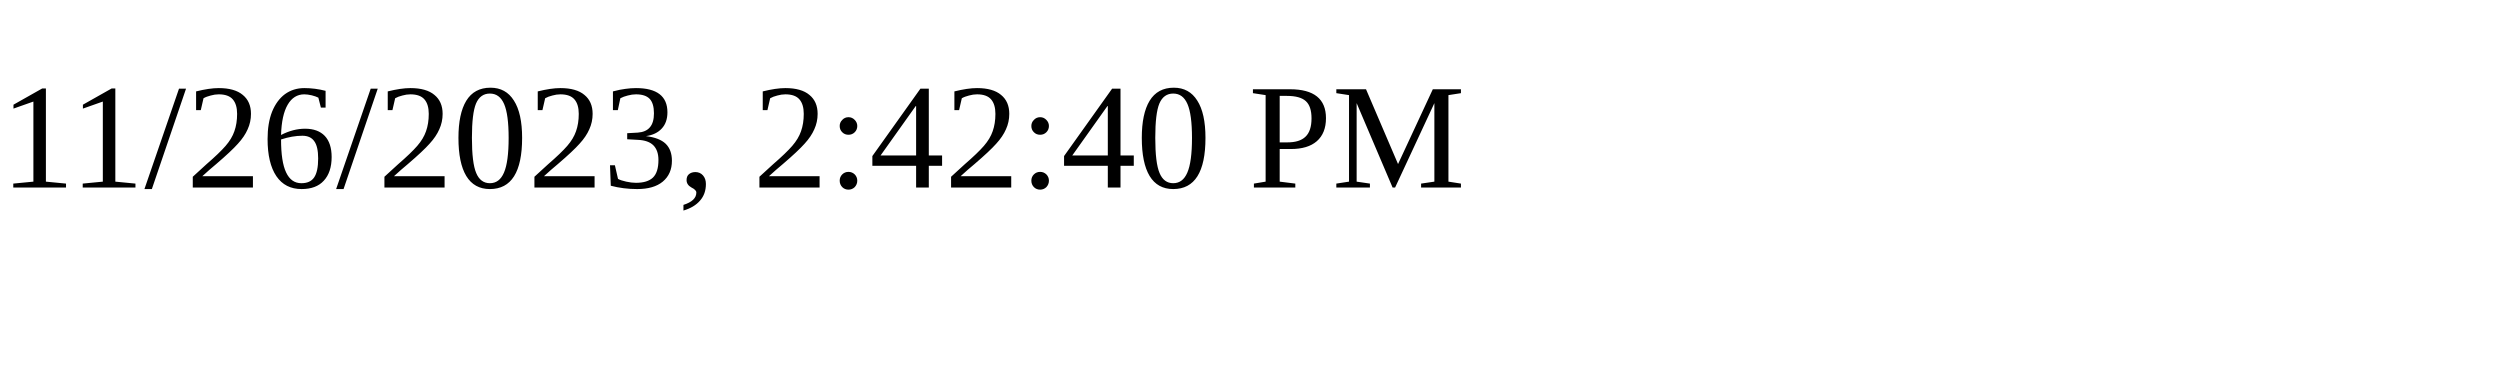
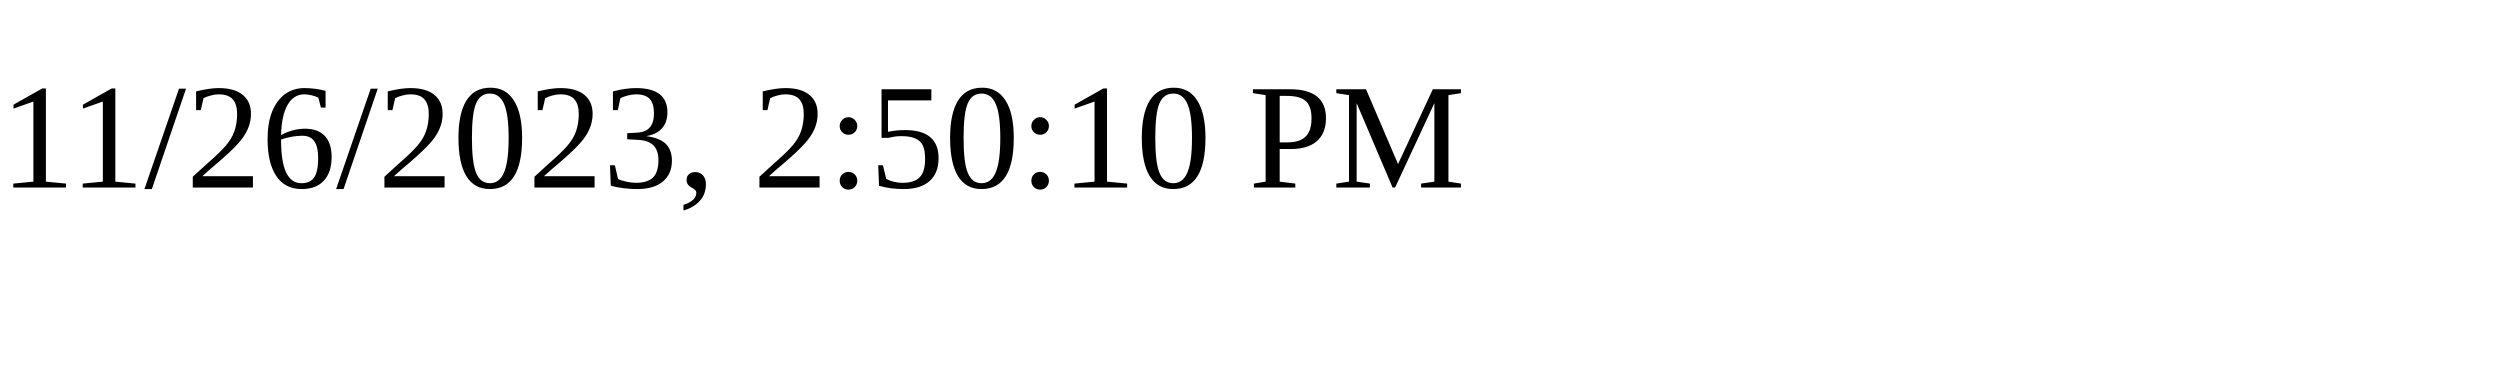
<svg xmlns="http://www.w3.org/2000/svg" height="30" width="200">
-   <text x="0" y="15">11/26/2023, 2:42:40 PM</text>
+   <text x="0" y="15">11/26/2023, 2:50:10 PM</text>
</svg>
